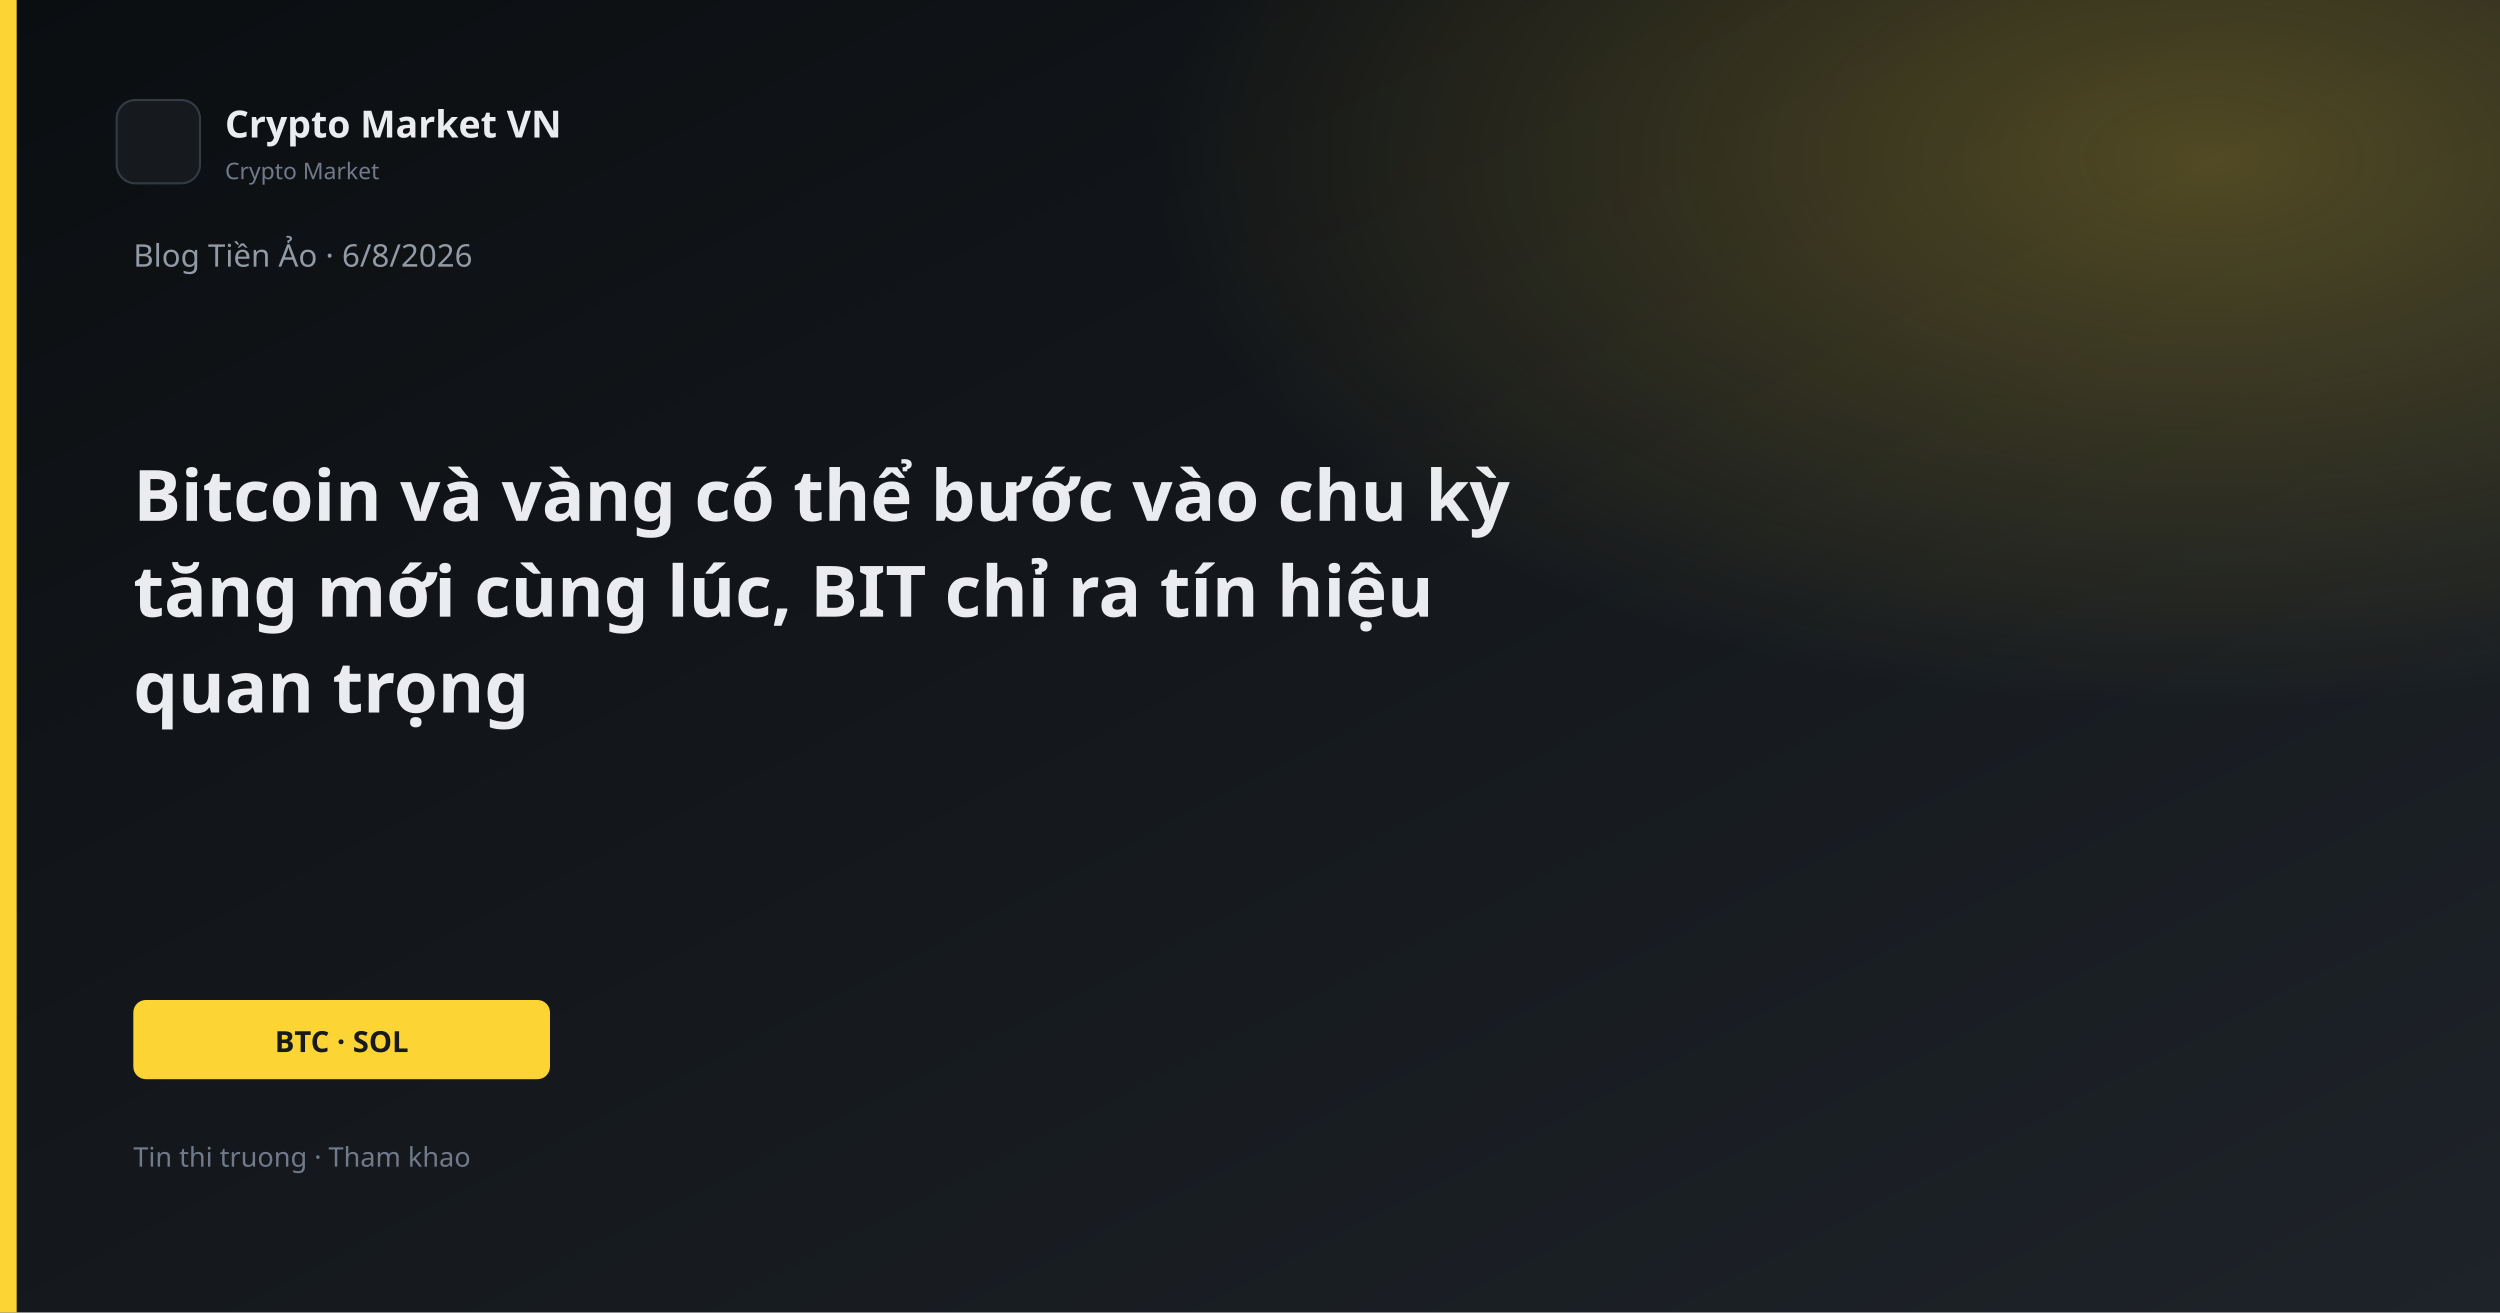
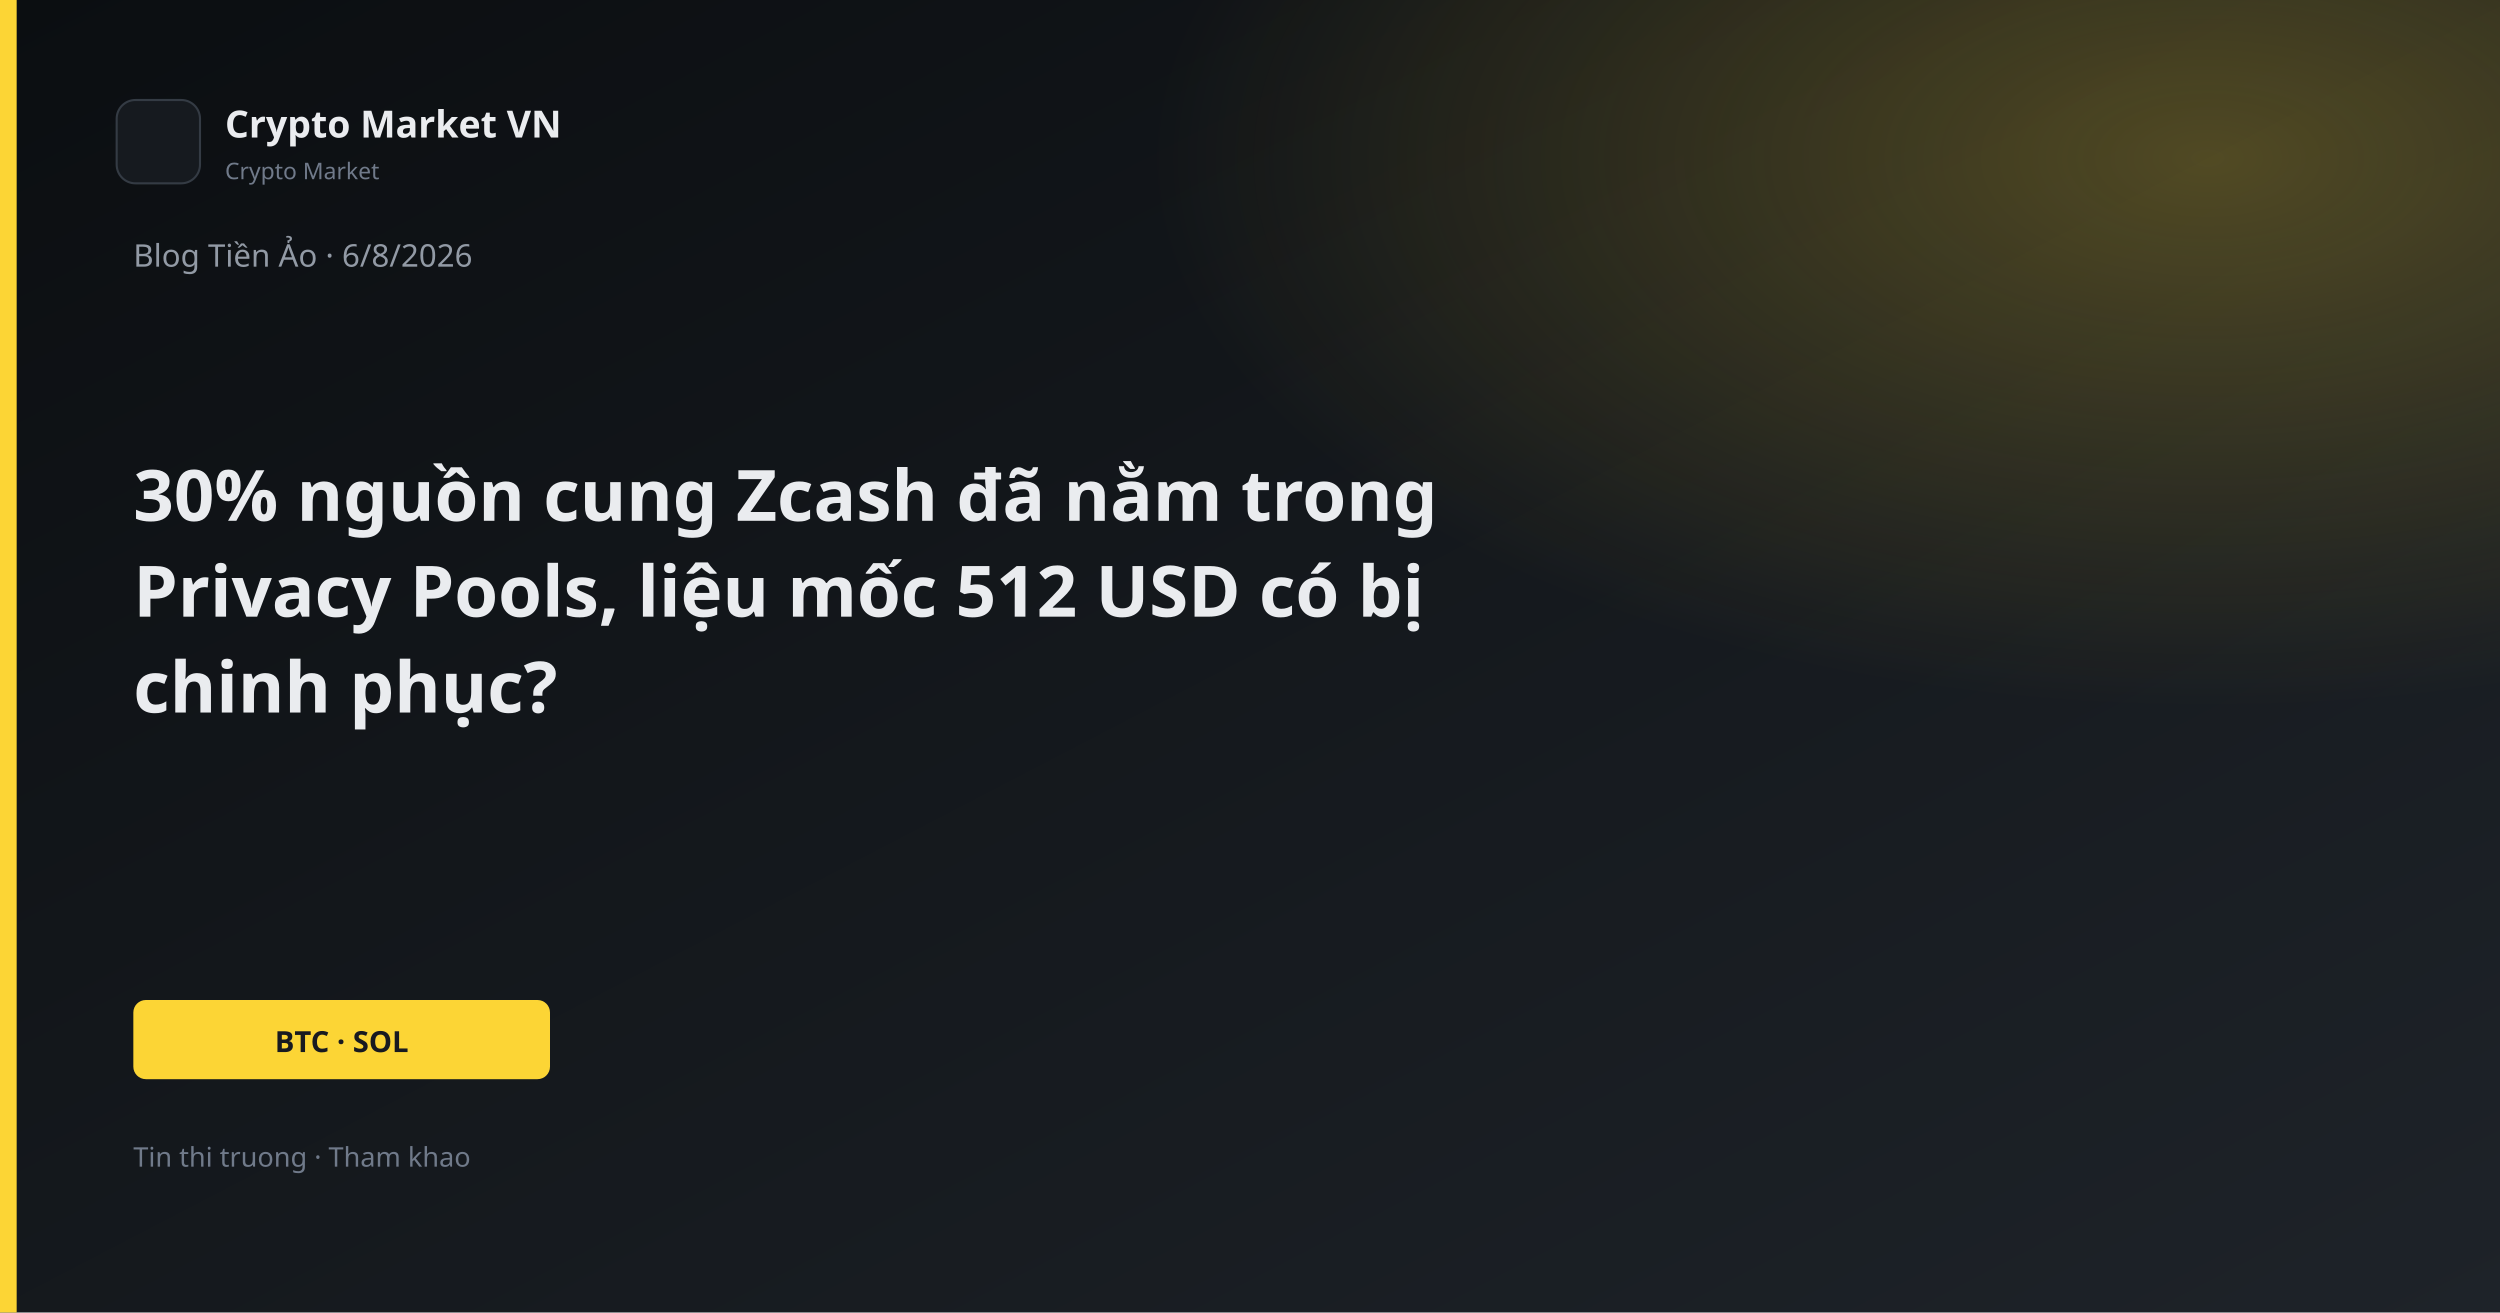
<svg xmlns="http://www.w3.org/2000/svg" width="1200" height="630" viewBox="0 0 1200 630">
  <defs>
    <linearGradient id="bg" x1="0" y1="0" x2="1" y2="1">
      <stop offset="0%" stop-color="#0B0E11" />
      <stop offset="100%" stop-color="#1E2329" />
    </linearGradient>
    <linearGradient id="gold" x1="0" y1="0" x2="1" y2="1">
      <stop stop-color="#FCD535" />
      <stop offset="1" stop-color="#F0B90B" />
    </linearGradient>
    <radialGradient id="glow" cx="88%" cy="12%" r="42%">
      <stop offset="0%" stop-color="#FCD535" stop-opacity="0.26" />
      <stop offset="100%" stop-color="#FCD535" stop-opacity="0" />
    </radialGradient>
  </defs>
  <rect width="1200" height="630" fill="url(#bg)" />
  <rect width="1200" height="630" fill="url(#glow)" />
  <rect x="0" y="0" width="8" height="630" fill="#FCD535" />
  <rect x="56" y="48" width="40" height="40" rx="9" fill="#161A1F" stroke="#343B44" />
  <text x="108" y="66" fill="#EAECEF" font-family="Segoe UI, system-ui, sans-serif" font-size="18" font-weight="600">Crypto Market VN</text>
  <text x="108" y="86" fill="#707A8A" font-family="Segoe UI, system-ui, sans-serif" font-size="11">Crypto Market</text>
  <text x="64" y="128" fill="#929AA5" font-family="Segoe UI, system-ui, sans-serif" font-size="15">Blog Tiền Ảo · 6/8/2026</text>
-   <text x="64" y="250" fill="#EAECEF" font-family="Segoe UI, system-ui, sans-serif" font-size="34" font-weight="700">Bitcoin và vàng có thể bước vào chu kỳ</text>
-   <text x="64" y="296" fill="#EAECEF" font-family="Segoe UI, system-ui, sans-serif" font-size="34" font-weight="700">tăng mới cùng lúc, BIT chỉ ra tín hiệu</text>
-   <text x="64" y="342" fill="#EAECEF" font-family="Segoe UI, system-ui, sans-serif" font-size="34" font-weight="700">quan trọng</text>
+   <text x="64" y="250" fill="#EAECEF" font-family="Segoe UI, system-ui, sans-serif" font-size="34" font-weight="700">30% nguồn cung Zcash đã nằm trong</text>
+   <text x="64" y="296" fill="#EAECEF" font-family="Segoe UI, system-ui, sans-serif" font-size="34" font-weight="700">Privacy Pools, liệu mốc 512 USD có bị</text>
+   <text x="64" y="342" fill="#EAECEF" font-family="Segoe UI, system-ui, sans-serif" font-size="34" font-weight="700">chinh phục?</text>
  <rect x="64" y="480" width="200" height="38" rx="6" fill="#FCD535" />
  <text x="164" y="505" text-anchor="middle" fill="#181A20" font-family="Segoe UI, system-ui, sans-serif" font-size="14" font-weight="700">BTC · SOL</text>
  <text x="64" y="560" fill="#707A8A" font-family="Segoe UI, system-ui, sans-serif" font-size="13">Tin thi truong · Tham khao</text>
</svg>
